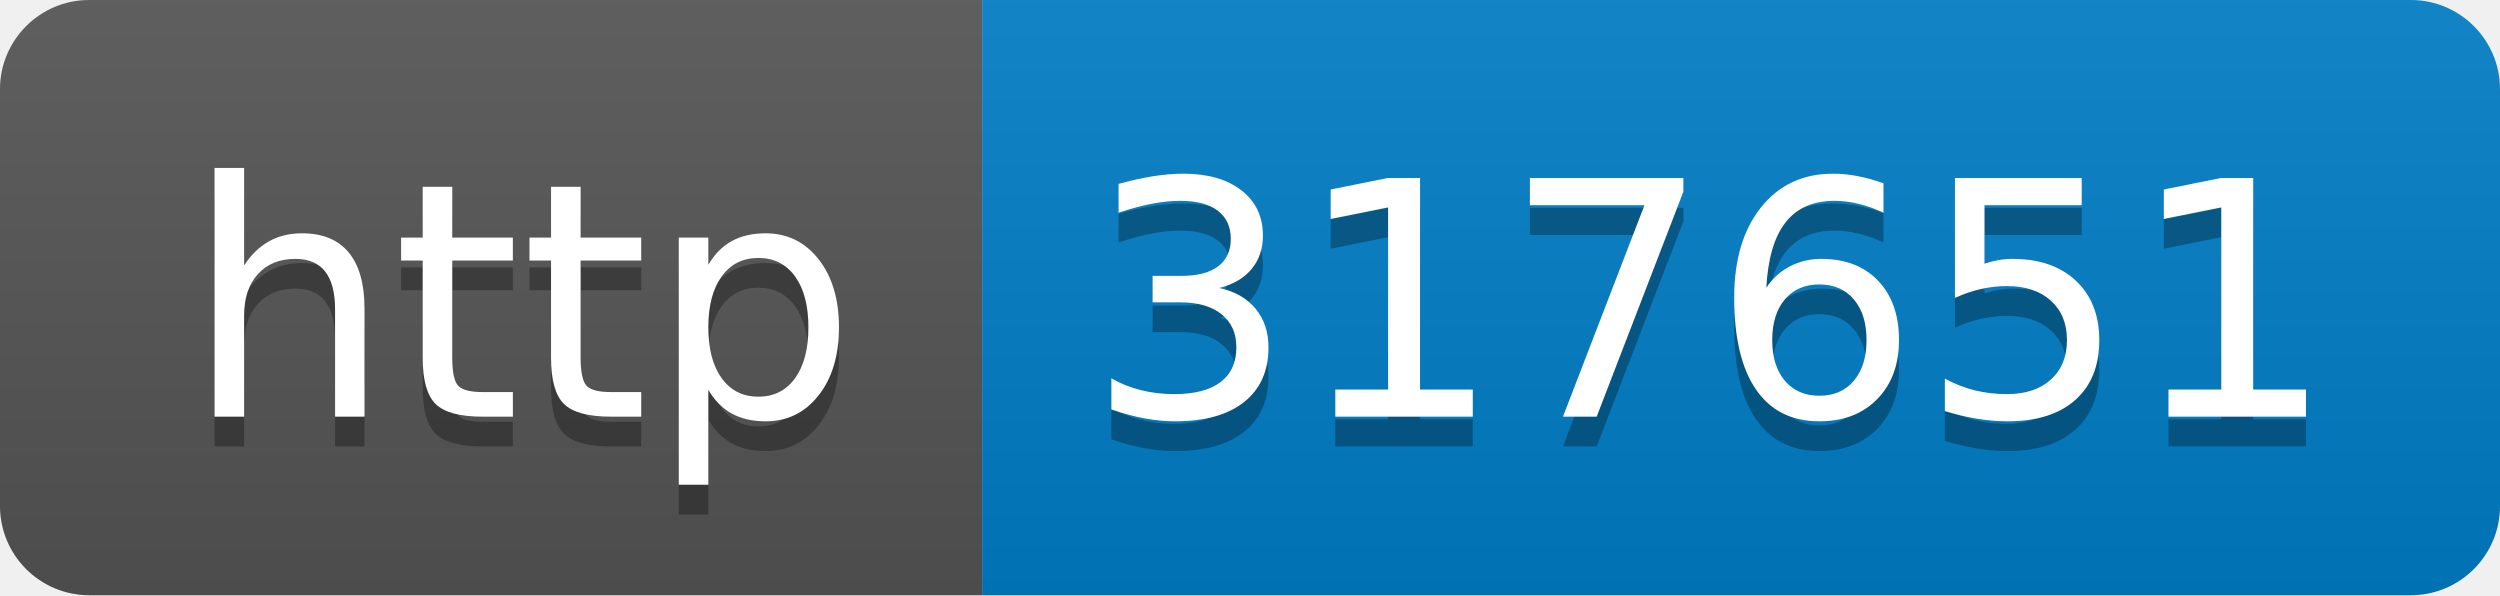
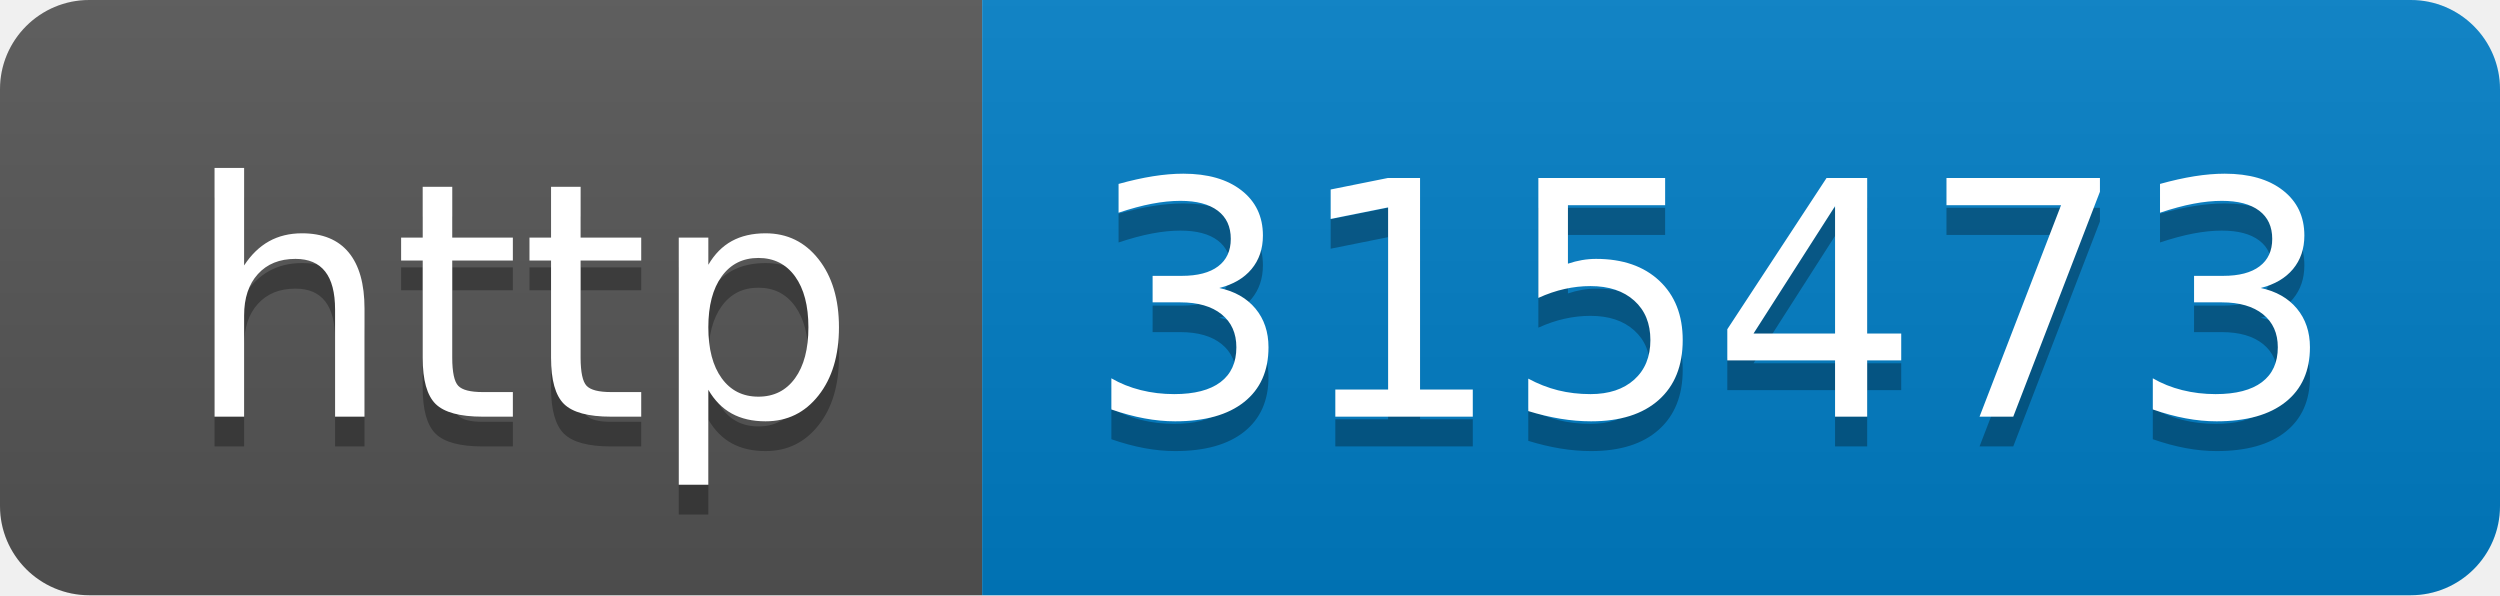
- <svg xmlns="http://www.w3.org/2000/svg" width="84" height="20" role="img" aria-label="http: 317651">
+ <svg xmlns="http://www.w3.org/2000/svg" width="84" height="20" role="img" aria-label="http: 315473">
  <linearGradient id="s" x2="0" y2="100%">
    <stop offset="0" stop-color="#bbb" stop-opacity=".1" />
    <stop offset="1" stop-opacity=".1" />
  </linearGradient>
  <clipPath id="r">
    <rect width="84" height="20" rx="3" fill="#fff" />
  </clipPath>
  <g clip-path="url(#r)">
    <rect width="33" height="20" fill="#555" />
    <rect x="33" width="51" height="20" fill="#007ec6" />
    <rect width="84" height="20" fill="url(#s)" />
  </g>
  <g fill="#fff" text-anchor="middle" font-family="Verdana,Geneva,DejaVu Sans,sans-serif" text-rendering="geometricPrecision" font-size="110">
    <text aria-hidden="true" x="175" y="150" fill="#010101" fill-opacity=".3" transform="scale(.1)" textLength="230">http</text>
    <text x="175" y="140" transform="scale(.1)" fill="#fff" textLength="230">http</text>
-     <text aria-hidden="true" x="575" y="150" fill="#010101" fill-opacity=".3" transform="scale(.1)" textLength="410">317651</text>
-     <text x="575" y="140" transform="scale(.1)" fill="#fff" textLength="410">317651</text>
+     <text aria-hidden="true" x="575" y="150" fill="#010101" fill-opacity=".3" transform="scale(.1)" textLength="410">315473</text>
+     <text x="575" y="140" transform="scale(.1)" fill="#fff" textLength="410">315473</text>
  </g>
</svg>
